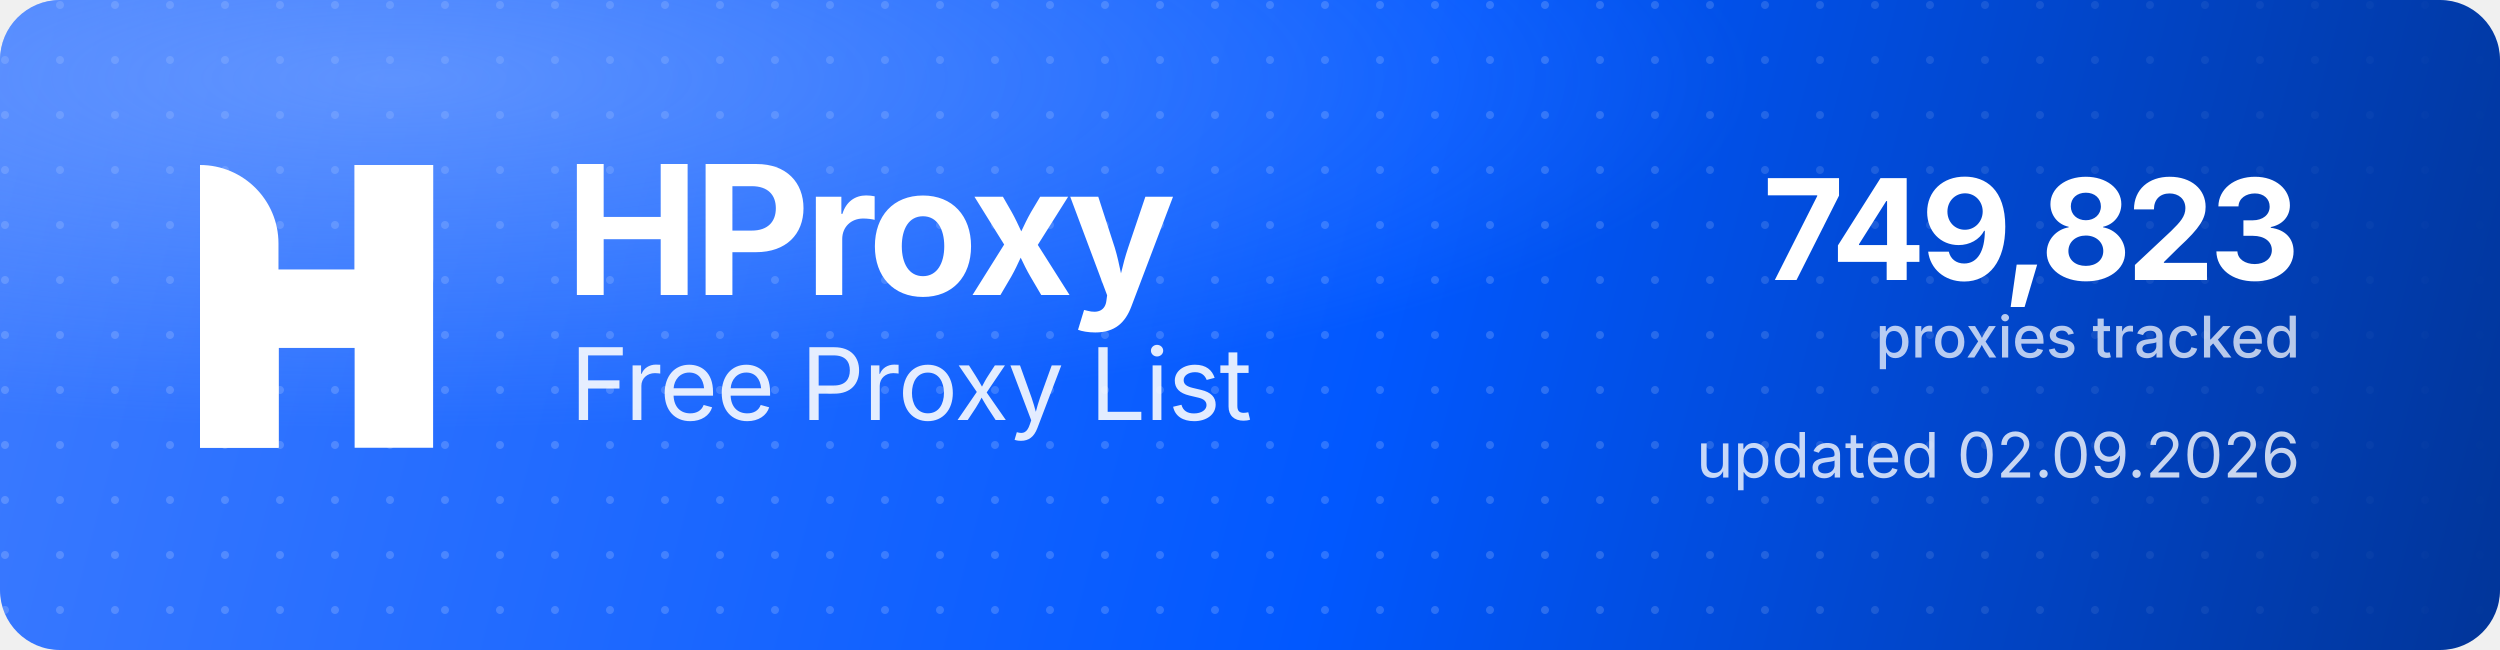
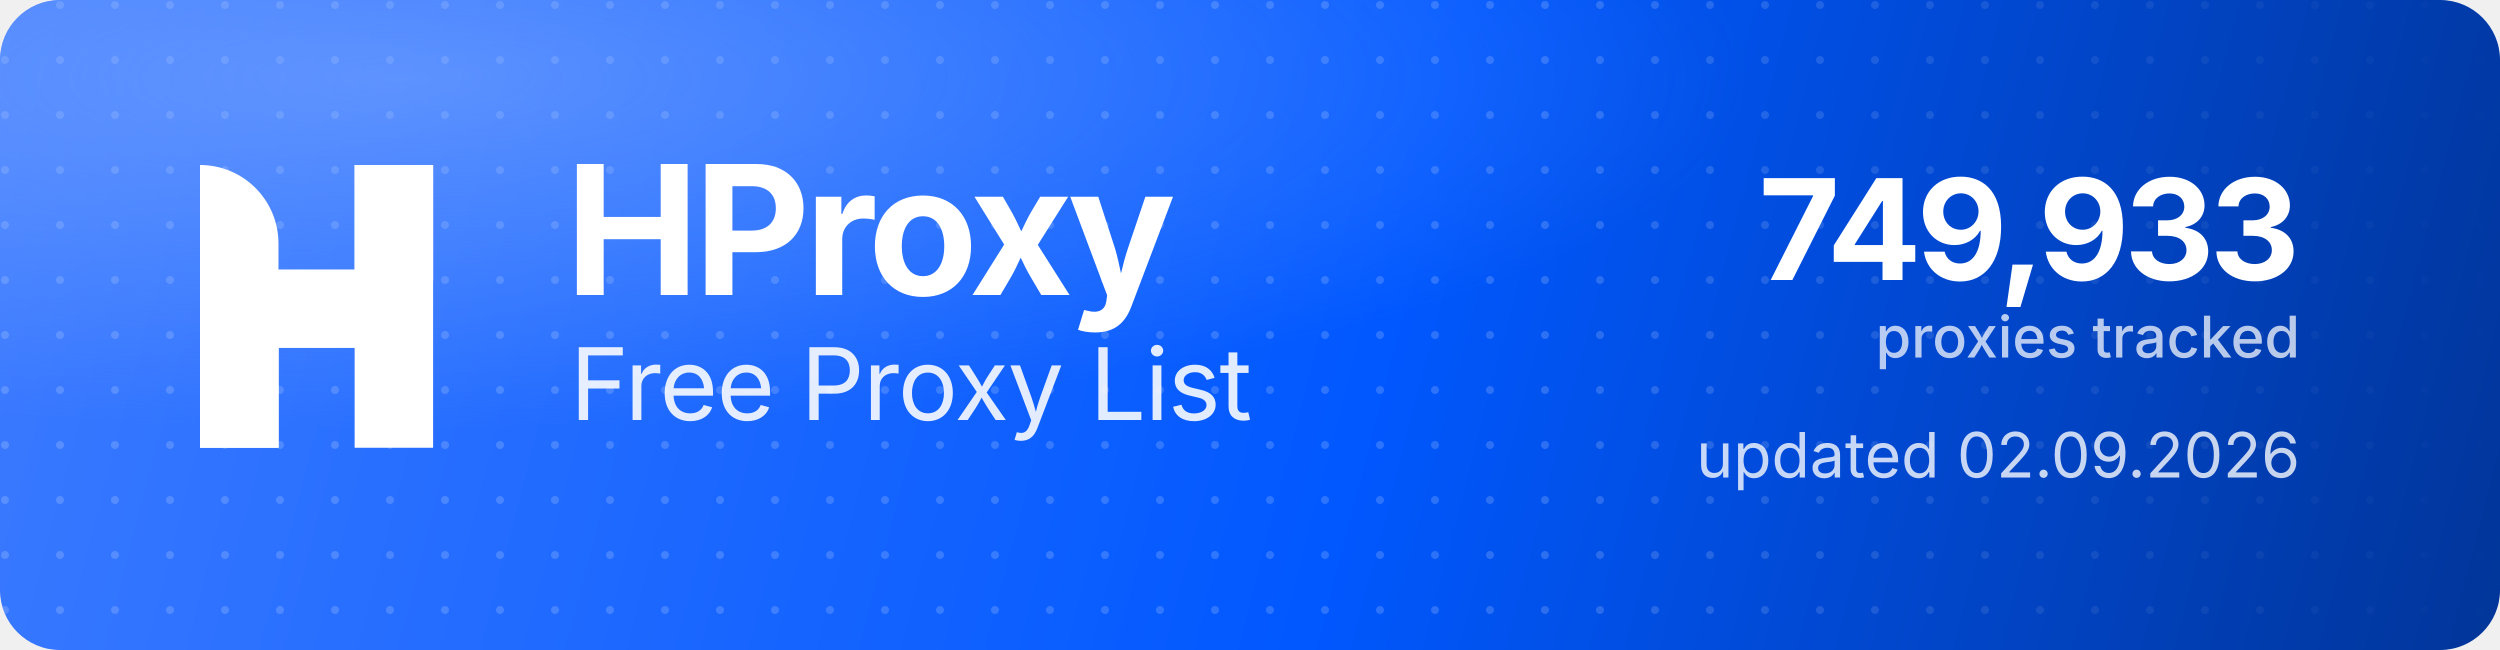
<svg xmlns="http://www.w3.org/2000/svg" width="1000" height="260" viewBox="0 0 1000 260" role="img" aria-label="HProxy Free Proxy List">
  <defs>
    <linearGradient id="hp-bg" x1="0" y1="0" x2="1000" y2="260" gradientUnits="userSpaceOnUse">
      <stop offset="0" stop-color="#3D7BFF" />
      <stop offset="0.55" stop-color="#0158FF" />
      <stop offset="1" stop-color="#013599" />
    </linearGradient>
    <radialGradient id="hp-glow" cx="0.16" cy="0.12" r="0.9">
      <stop offset="0" stop-color="#8FB4FF" stop-opacity="0.5" />
      <stop offset="0.6" stop-color="#8FB4FF" stop-opacity="0" />
    </radialGradient>
    <pattern id="hp-dots" width="22" height="22" patternUnits="userSpaceOnUse">
      <circle cx="2" cy="2" r="1.6" fill="#FFFFFF" fill-opacity="0.17" />
    </pattern>
    <linearGradient id="hp-dot-fade" x1="0" y1="0" x2="1000" y2="0" gradientUnits="userSpaceOnUse">
      <stop offset="0" stop-color="#FFFFFF" stop-opacity="1" />
      <stop offset="0.62" stop-color="#FFFFFF" stop-opacity="1" />
      <stop offset="1" stop-color="#FFFFFF" stop-opacity="0" />
    </linearGradient>
    <mask id="hp-dot-mask">
      <rect width="1000" height="260" fill="url(#hp-dot-fade)" />
    </mask>
  </defs>
  <rect width="1000" height="260" rx="24" fill="url(#hp-bg)" />
  <rect width="1000" height="260" rx="24" fill="url(#hp-dots)" mask="url(#hp-dot-mask)" />
  <rect width="1000" height="260" rx="24" fill="url(#hp-glow)" />
  <g transform="translate(80,66) scale(4.35)" fill="#FFFFFF">
    <path d="M0 0V0C3.985 0 7.216 3.231 7.216 7.216V26H0V0Z" />
    <rect x="14.219" width="7.216" height="26" />
    <path d="M7.235 26H0V15.971C0 12.455 2.851 9.604 6.367 9.604H14.22V0H21.437V10.453C21.437 13.97 18.586 16.82 15.069 16.82H7.235V26Z" />
  </g>
  <text x="226" y="118" font-family="'Geist','Inter','Segoe UI',system-ui,-apple-system,Helvetica,Arial,sans-serif" font-size="72" font-weight="700" letter-spacing="-2.3" fill="#FFFFFF">HProxy</text>
  <text x="228" y="168" font-family="'Geist','Inter','Segoe UI',system-ui,-apple-system,Helvetica,Arial,sans-serif" font-size="40" font-weight="400" letter-spacing="-0.5" fill="#FFFFFF" fill-opacity="0.88">Free Proxy List</text>
-   <text x="920" y="112" text-anchor="end" font-family="'Geist','Inter','Segoe UI',system-ui,-apple-system,Helvetica,Arial,sans-serif" font-size="56" font-weight="700" letter-spacing="-2" fill="#FFFFFF">749,823</text>
+   <text x="920" y="112" text-anchor="end" font-family="'Geist','Inter','Segoe UI',system-ui,-apple-system,Helvetica,Arial,sans-serif" font-size="56" font-weight="700" letter-spacing="-2" fill="#FFFFFF">749,933</text>
  <text x="920" y="143" text-anchor="end" font-family="'Geist','Inter','Segoe UI',system-ui,-apple-system,Helvetica,Arial,sans-serif" font-size="23" font-weight="500" fill="#FFFFFF" fill-opacity="0.72">proxies tracked</text>
  <text x="920" y="191" text-anchor="end" font-family="'Geist','Inter','Segoe UI',system-ui,-apple-system,Helvetica,Arial,sans-serif" font-size="25" font-weight="400" fill="#FFFFFF" fill-opacity="0.78">updated 02.09.2026</text>
</svg>
